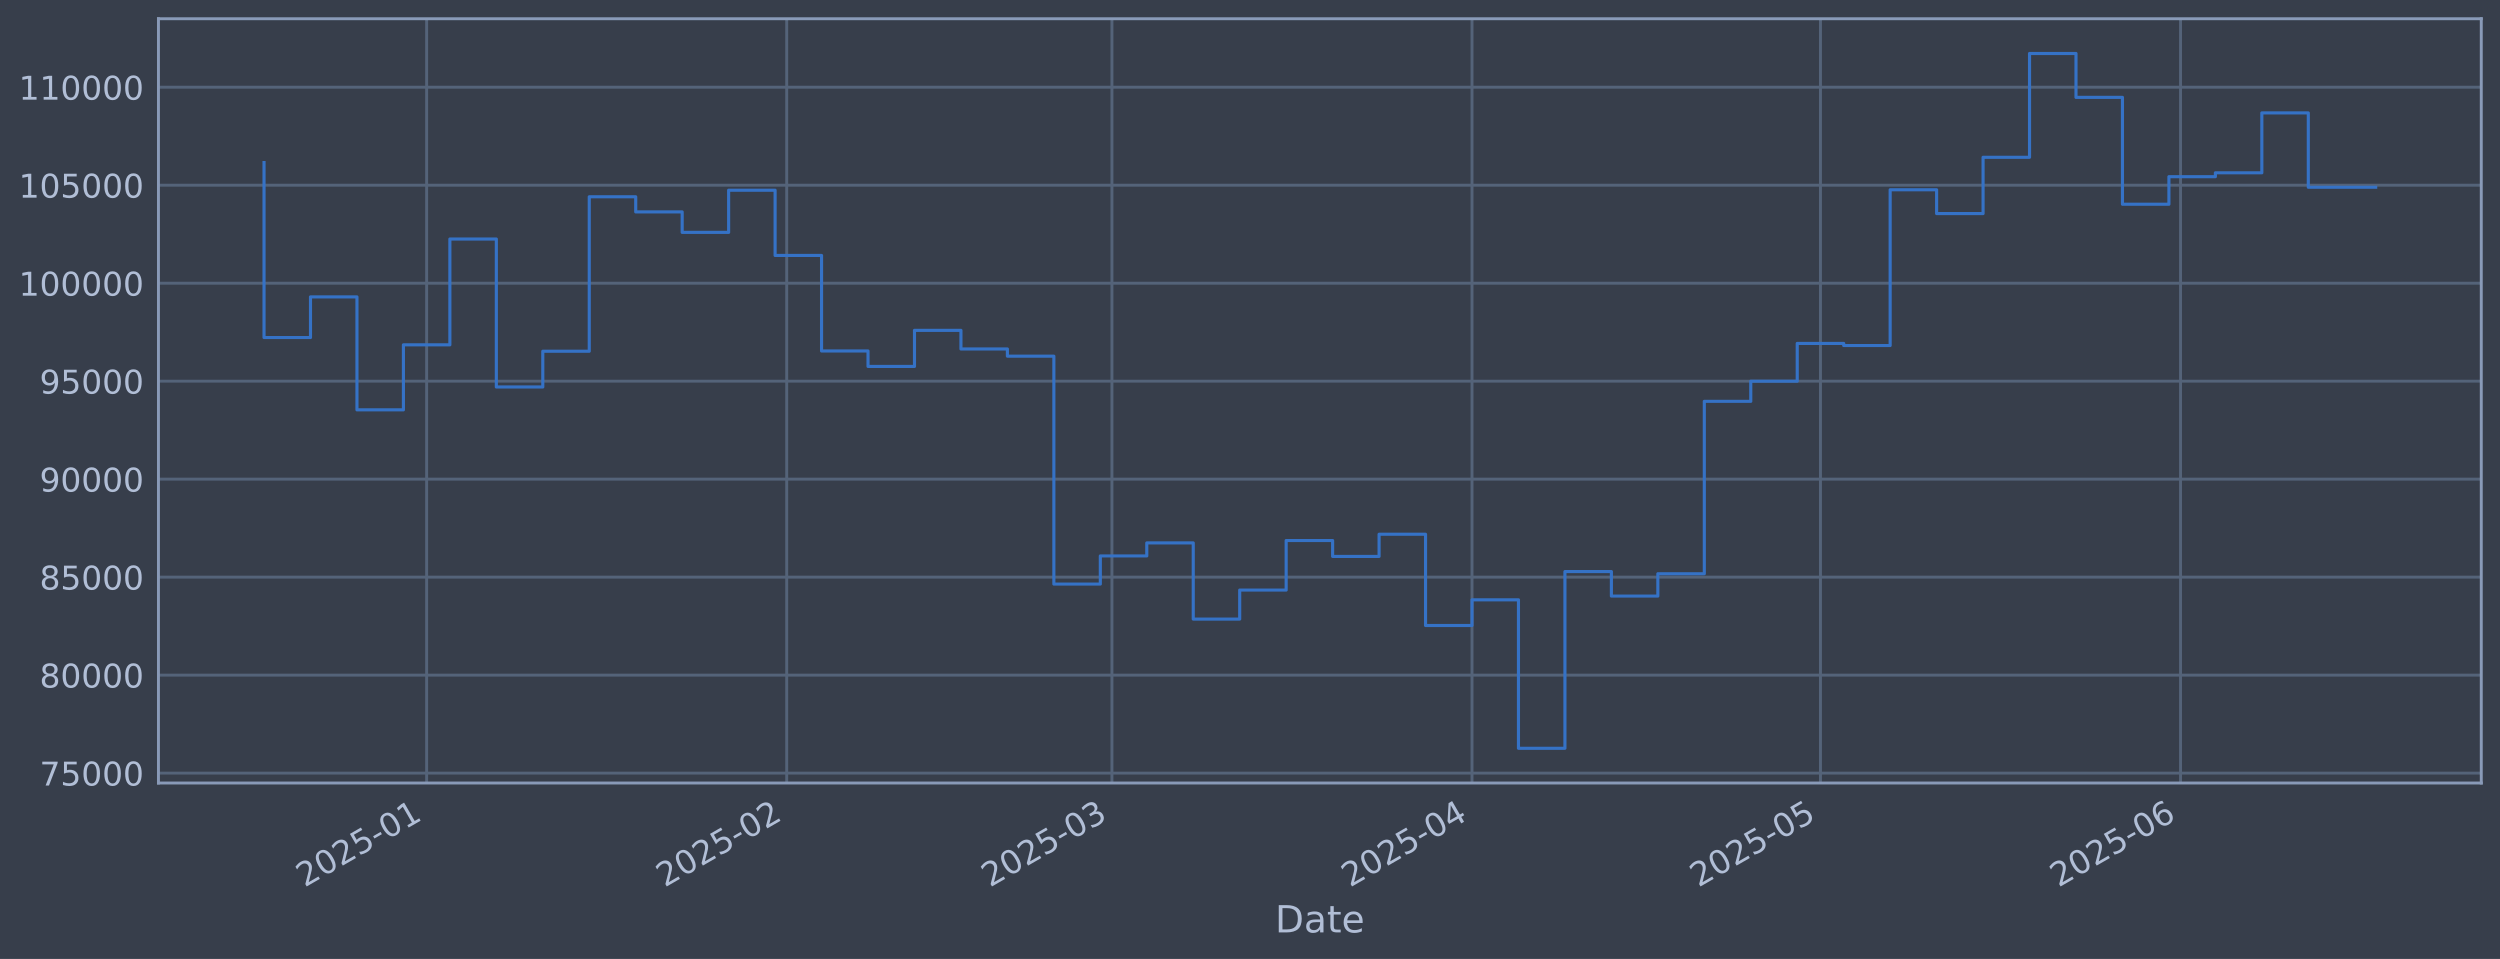
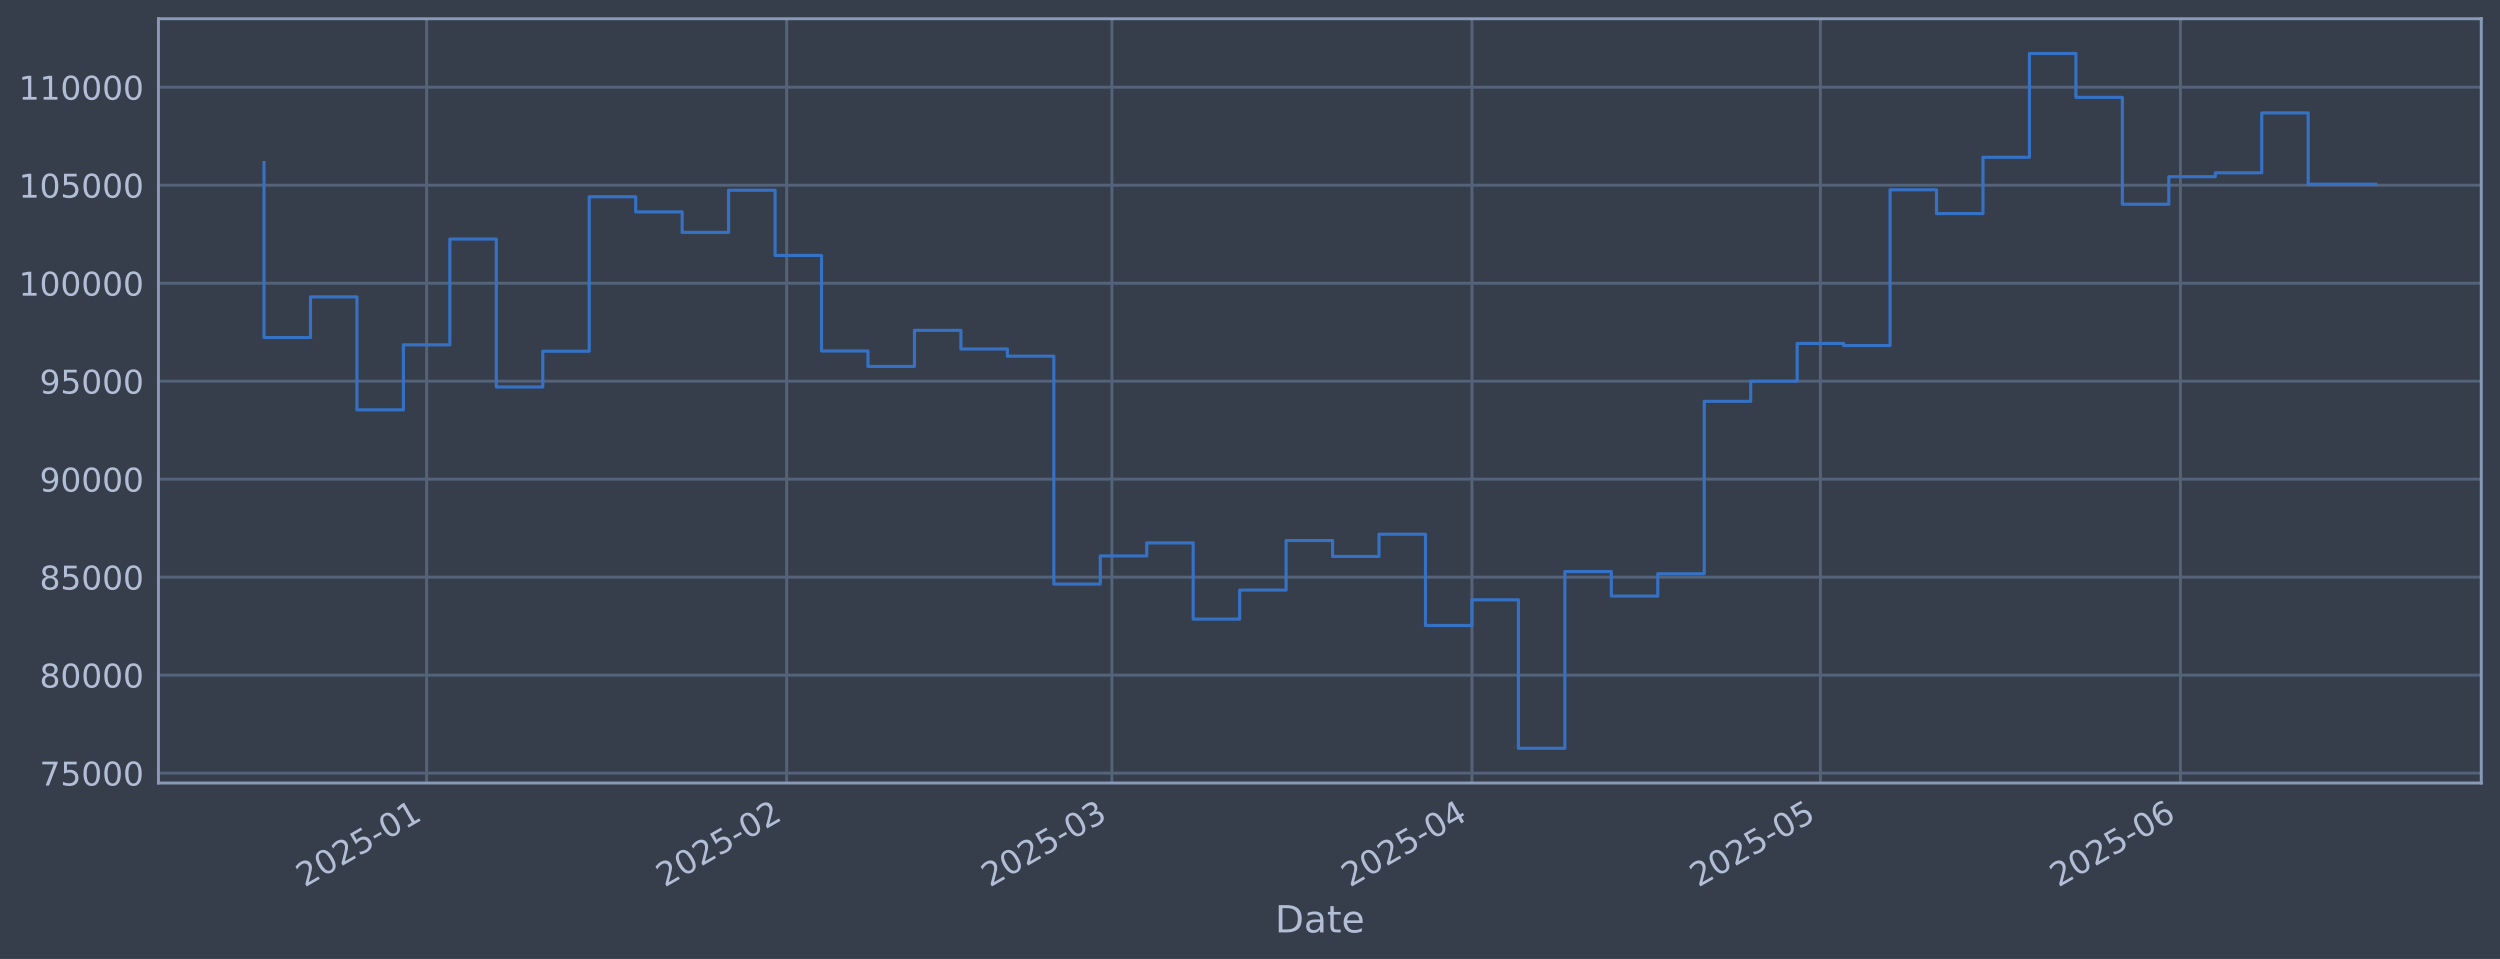
<svg xmlns="http://www.w3.org/2000/svg" xmlns:xlink="http://www.w3.org/1999/xlink" width="960.9pt" height="368.58pt" viewBox="0 0 960.9 368.58" version="1.1">
  <defs>
    <style type="text/css">*{stroke-linejoin: round; stroke-linecap: butt}</style>
  </defs>
  <g id="figure_1">
    <g id="patch_1">
      <path d="M 0 368.58  L 960.9 368.58  L 960.9 0  L 0 0  z " style="fill: #373e4b" />
    </g>
    <g id="axes_1">
      <g id="patch_2">
        <path d="M 60.901 300.96  L 953.701 300.96  L 953.701 7.2  L 60.901 7.2  z " style="fill: #373e4b" />
      </g>
      <g id="matplotlib.axis_1">
        <g id="xtick_1">
          <g id="line2d_1">
-             <path d="M 163.984 300.96  L 163.984 7.2  " clip-path="url(#pc5882079c1)" style="fill: none; stroke: #546379; stroke-width: 1.12; stroke-linecap: square" />
+             <path d="M 163.981 300.96  L 163.981 7.2  " clip-path="url(#pa7546b980b)" style="fill: none; stroke: #546379; stroke-width: 1.12; stroke-linecap: square" />
          </g>
          <g id="line2d_2" />
          <g id="text_1">
-             <g style="fill: #b1bed6" transform="translate(117.0806 341.1745) rotate(-30) scale(0.126 -0.126)">
+             <g style="fill: #b1bed6" transform="translate(117.0774 341.1745) rotate(-30) scale(0.126 -0.126)">
              <defs>
                <path id="DejaVuSans-32" d="M 1228 531  L 3431 531  L 3431 0  L 469 0  L 469 531  Q 828 903 1448 1529  Q 2069 2156 2228 2338  Q 2531 2678 2651 2914  Q 2772 3150 2772 3378  Q 2772 3750 2511 3984  Q 2250 4219 1831 4219  Q 1534 4219 1204 4116  Q 875 4013 500 3803  L 500 4441  Q 881 4594 1212 4672  Q 1544 4750 1819 4750  Q 2544 4750 2975 4387  Q 3406 4025 3406 3419  Q 3406 3131 3298 2873  Q 3191 2616 2906 2266  Q 2828 2175 2409 1742  Q 1991 1309 1228 531  z " transform="scale(0.015625)" />
                <path id="DejaVuSans-30" d="M 2034 4250  Q 1547 4250 1301 3770  Q 1056 3291 1056 2328  Q 1056 1369 1301 889  Q 1547 409 2034 409  Q 2525 409 2770 889  Q 3016 1369 3016 2328  Q 3016 3291 2770 3770  Q 2525 4250 2034 4250  z M 2034 4750  Q 2819 4750 3233 4129  Q 3647 3509 3647 2328  Q 3647 1150 3233 529  Q 2819 -91 2034 -91  Q 1250 -91 836 529  Q 422 1150 422 2328  Q 422 3509 836 4129  Q 1250 4750 2034 4750  z " transform="scale(0.015625)" />
                <path id="DejaVuSans-35" d="M 691 4666  L 3169 4666  L 3169 4134  L 1269 4134  L 1269 2991  Q 1406 3038 1543 3061  Q 1681 3084 1819 3084  Q 2600 3084 3056 2656  Q 3513 2228 3513 1497  Q 3513 744 3044 326  Q 2575 -91 1722 -91  Q 1428 -91 1123 -41  Q 819 9 494 109  L 494 744  Q 775 591 1075 516  Q 1375 441 1709 441  Q 2250 441 2565 725  Q 2881 1009 2881 1497  Q 2881 1984 2565 2268  Q 2250 2553 1709 2553  Q 1456 2553 1204 2497  Q 953 2441 691 2322  L 691 4666  z " transform="scale(0.015625)" />
                <path id="DejaVuSans-2d" d="M 313 2009  L 1997 2009  L 1997 1497  L 313 1497  L 313 2009  z " transform="scale(0.015625)" />
                <path id="DejaVuSans-31" d="M 794 531  L 1825 531  L 1825 4091  L 703 3866  L 703 4441  L 1819 4666  L 2450 4666  L 2450 531  L 3481 531  L 3481 0  L 794 0  L 794 531  z " transform="scale(0.015625)" />
              </defs>
              <use xlink:href="#DejaVuSans-32" />
              <use xlink:href="#DejaVuSans-30" transform="translate(63.62305 0)" />
              <use xlink:href="#DejaVuSans-32" transform="translate(127.2461 0)" />
              <use xlink:href="#DejaVuSans-35" transform="translate(190.8691 0)" />
              <use xlink:href="#DejaVuSans-2d" transform="translate(254.4922 0)" />
              <use xlink:href="#DejaVuSans-30" transform="translate(290.5762 0)" />
              <use xlink:href="#DejaVuSans-31" transform="translate(354.1992 0)" />
            </g>
          </g>
        </g>
        <g id="xtick_2">
          <g id="line2d_3">
-             <path d="M 302.38 300.96  L 302.38 7.2  " clip-path="url(#pc5882079c1)" style="fill: none; stroke: #546379; stroke-width: 1.12; stroke-linecap: square" />
+             <path d="M 302.37 300.96  L 302.37 7.2  " clip-path="url(#pa7546b980b)" style="fill: none; stroke: #546379; stroke-width: 1.12; stroke-linecap: square" />
          </g>
          <g id="line2d_4" />
          <g id="text_2">
-             <g style="fill: #b1bed6" transform="translate(255.477 341.1745) rotate(-30) scale(0.126 -0.126)">
+             <g style="fill: #b1bed6" transform="translate(255.4667 341.1745) rotate(-30) scale(0.126 -0.126)">
              <use xlink:href="#DejaVuSans-32" />
              <use xlink:href="#DejaVuSans-30" transform="translate(63.62305 0)" />
              <use xlink:href="#DejaVuSans-32" transform="translate(127.2461 0)" />
              <use xlink:href="#DejaVuSans-35" transform="translate(190.8691 0)" />
              <use xlink:href="#DejaVuSans-2d" transform="translate(254.4922 0)" />
              <use xlink:href="#DejaVuSans-30" transform="translate(290.5762 0)" />
              <use xlink:href="#DejaVuSans-32" transform="translate(354.1992 0)" />
            </g>
          </g>
        </g>
        <g id="xtick_3">
          <g id="line2d_5">
-             <path d="M 427.383 300.96  L 427.383 7.2  " clip-path="url(#pc5882079c1)" style="fill: none; stroke: #546379; stroke-width: 1.12; stroke-linecap: square" />
+             <path d="M 427.367 300.96  L 427.367 7.2  " clip-path="url(#pa7546b980b)" style="fill: none; stroke: #546379; stroke-width: 1.12; stroke-linecap: square" />
          </g>
          <g id="line2d_6" />
          <g id="text_3">
-             <g style="fill: #b1bed6" transform="translate(380.4802 341.1745) rotate(-30) scale(0.126 -0.126)">
+             <g style="fill: #b1bed6" transform="translate(380.4634 341.1745) rotate(-30) scale(0.126 -0.126)">
              <defs>
                <path id="DejaVuSans-33" d="M 2597 2516  Q 3050 2419 3304 2112  Q 3559 1806 3559 1356  Q 3559 666 3084 287  Q 2609 -91 1734 -91  Q 1441 -91 1130 -33  Q 819 25 488 141  L 488 750  Q 750 597 1062 519  Q 1375 441 1716 441  Q 2309 441 2620 675  Q 2931 909 2931 1356  Q 2931 1769 2642 2001  Q 2353 2234 1838 2234  L 1294 2234  L 1294 2753  L 1863 2753  Q 2328 2753 2575 2939  Q 2822 3125 2822 3475  Q 2822 3834 2567 4026  Q 2313 4219 1838 4219  Q 1578 4219 1281 4162  Q 984 4106 628 3988  L 628 4550  Q 988 4650 1302 4700  Q 1616 4750 1894 4750  Q 2613 4750 3031 4423  Q 3450 4097 3450 3541  Q 3450 3153 3228 2886  Q 3006 2619 2597 2516  z " transform="scale(0.015625)" />
              </defs>
              <use xlink:href="#DejaVuSans-32" />
              <use xlink:href="#DejaVuSans-30" transform="translate(63.62305 0)" />
              <use xlink:href="#DejaVuSans-32" transform="translate(127.2461 0)" />
              <use xlink:href="#DejaVuSans-35" transform="translate(190.8691 0)" />
              <use xlink:href="#DejaVuSans-2d" transform="translate(254.4922 0)" />
              <use xlink:href="#DejaVuSans-30" transform="translate(290.5762 0)" />
              <use xlink:href="#DejaVuSans-33" transform="translate(354.1992 0)" />
            </g>
          </g>
        </g>
        <g id="xtick_4">
          <g id="line2d_7">
-             <path d="M 565.78 300.96  L 565.78 7.2  " clip-path="url(#pc5882079c1)" style="fill: none; stroke: #546379; stroke-width: 1.12; stroke-linecap: square" />
+             <path d="M 565.756 300.96  L 565.756 7.2  " clip-path="url(#pa7546b980b)" style="fill: none; stroke: #546379; stroke-width: 1.12; stroke-linecap: square" />
          </g>
          <g id="line2d_8" />
          <g id="text_4">
-             <g style="fill: #b1bed6" transform="translate(518.8765 341.1745) rotate(-30) scale(0.126 -0.126)">
+             <g style="fill: #b1bed6" transform="translate(518.8526 341.1745) rotate(-30) scale(0.126 -0.126)">
              <defs>
                <path id="DejaVuSans-34" d="M 2419 4116  L 825 1625  L 2419 1625  L 2419 4116  z M 2253 4666  L 3047 4666  L 3047 1625  L 3713 1625  L 3713 1100  L 3047 1100  L 3047 0  L 2419 0  L 2419 1100  L 313 1100  L 313 1709  L 2253 4666  z " transform="scale(0.015625)" />
              </defs>
              <use xlink:href="#DejaVuSans-32" />
              <use xlink:href="#DejaVuSans-30" transform="translate(63.62305 0)" />
              <use xlink:href="#DejaVuSans-32" transform="translate(127.2461 0)" />
              <use xlink:href="#DejaVuSans-35" transform="translate(190.8691 0)" />
              <use xlink:href="#DejaVuSans-2d" transform="translate(254.4922 0)" />
              <use xlink:href="#DejaVuSans-30" transform="translate(290.5762 0)" />
              <use xlink:href="#DejaVuSans-34" transform="translate(354.1992 0)" />
            </g>
          </g>
        </g>
        <g id="xtick_5">
          <g id="line2d_9">
-             <path d="M 699.712 300.96  L 699.712 7.2  " clip-path="url(#pc5882079c1)" style="fill: none; stroke: #546379; stroke-width: 1.12; stroke-linecap: square" />
+             <path d="M 699.681 300.96  L 699.681 7.2  " clip-path="url(#pa7546b980b)" style="fill: none; stroke: #546379; stroke-width: 1.12; stroke-linecap: square" />
          </g>
          <g id="line2d_10" />
          <g id="text_5">
-             <g style="fill: #b1bed6" transform="translate(652.8085 341.1745) rotate(-30) scale(0.126 -0.126)">
+             <g style="fill: #b1bed6" transform="translate(652.7777 341.1745) rotate(-30) scale(0.126 -0.126)">
              <use xlink:href="#DejaVuSans-32" />
              <use xlink:href="#DejaVuSans-30" transform="translate(63.62305 0)" />
              <use xlink:href="#DejaVuSans-32" transform="translate(127.2461 0)" />
              <use xlink:href="#DejaVuSans-35" transform="translate(190.8691 0)" />
              <use xlink:href="#DejaVuSans-2d" transform="translate(254.4922 0)" />
              <use xlink:href="#DejaVuSans-30" transform="translate(290.5762 0)" />
              <use xlink:href="#DejaVuSans-35" transform="translate(354.1992 0)" />
            </g>
          </g>
        </g>
        <g id="xtick_6">
          <g id="line2d_11">
-             <path d="M 838.108 300.96  L 838.108 7.2  " clip-path="url(#pc5882079c1)" style="fill: none; stroke: #546379; stroke-width: 1.12; stroke-linecap: square" />
+             <path d="M 838.07 300.96  L 838.07 7.2  " clip-path="url(#pa7546b980b)" style="fill: none; stroke: #546379; stroke-width: 1.12; stroke-linecap: square" />
          </g>
          <g id="line2d_12" />
          <g id="text_6">
-             <g style="fill: #b1bed6" transform="translate(791.2049 341.1745) rotate(-30) scale(0.126 -0.126)">
+             <g style="fill: #b1bed6" transform="translate(791.1669 341.1745) rotate(-30) scale(0.126 -0.126)">
              <defs>
                <path id="DejaVuSans-36" d="M 2113 2584  Q 1688 2584 1439 2293  Q 1191 2003 1191 1497  Q 1191 994 1439 701  Q 1688 409 2113 409  Q 2538 409 2786 701  Q 3034 994 3034 1497  Q 3034 2003 2786 2293  Q 2538 2584 2113 2584  z M 3366 4563  L 3366 3988  Q 3128 4100 2886 4159  Q 2644 4219 2406 4219  Q 1781 4219 1451 3797  Q 1122 3375 1075 2522  Q 1259 2794 1537 2939  Q 1816 3084 2150 3084  Q 2853 3084 3261 2657  Q 3669 2231 3669 1497  Q 3669 778 3244 343  Q 2819 -91 2113 -91  Q 1303 -91 875 529  Q 447 1150 447 2328  Q 447 3434 972 4092  Q 1497 4750 2381 4750  Q 2619 4750 2861 4703  Q 3103 4656 3366 4563  z " transform="scale(0.015625)" />
              </defs>
              <use xlink:href="#DejaVuSans-32" />
              <use xlink:href="#DejaVuSans-30" transform="translate(63.62305 0)" />
              <use xlink:href="#DejaVuSans-32" transform="translate(127.2461 0)" />
              <use xlink:href="#DejaVuSans-35" transform="translate(190.8691 0)" />
              <use xlink:href="#DejaVuSans-2d" transform="translate(254.4922 0)" />
              <use xlink:href="#DejaVuSans-30" transform="translate(290.5762 0)" />
              <use xlink:href="#DejaVuSans-36" transform="translate(354.1992 0)" />
            </g>
          </g>
        </g>
        <g id="text_7">
          <g style="fill: #b1bed6" transform="translate(490.0914 358.3856) scale(0.144 -0.144)">
            <defs>
              <path id="DejaVuSans-44" d="M 1259 4147  L 1259 519  L 2022 519  Q 2988 519 3436 956  Q 3884 1394 3884 2338  Q 3884 3275 3436 3711  Q 2988 4147 2022 4147  L 1259 4147  z M 628 4666  L 1925 4666  Q 3281 4666 3915 4102  Q 4550 3538 4550 2338  Q 4550 1131 3912 565  Q 3275 0 1925 0  L 628 0  L 628 4666  z " transform="scale(0.015625)" />
              <path id="DejaVuSans-61" d="M 2194 1759  Q 1497 1759 1228 1600  Q 959 1441 959 1056  Q 959 750 1161 570  Q 1363 391 1709 391  Q 2188 391 2477 730  Q 2766 1069 2766 1631  L 2766 1759  L 2194 1759  z M 3341 1997  L 3341 0  L 2766 0  L 2766 531  Q 2569 213 2275 61  Q 1981 -91 1556 -91  Q 1019 -91 701 211  Q 384 513 384 1019  Q 384 1609 779 1909  Q 1175 2209 1959 2209  L 2766 2209  L 2766 2266  Q 2766 2663 2505 2880  Q 2244 3097 1772 3097  Q 1472 3097 1187 3025  Q 903 2953 641 2809  L 641 3341  Q 956 3463 1253 3523  Q 1550 3584 1831 3584  Q 2591 3584 2966 3190  Q 3341 2797 3341 1997  z " transform="scale(0.015625)" />
              <path id="DejaVuSans-74" d="M 1172 4494  L 1172 3500  L 2356 3500  L 2356 3053  L 1172 3053  L 1172 1153  Q 1172 725 1289 603  Q 1406 481 1766 481  L 2356 481  L 2356 0  L 1766 0  Q 1100 0 847 248  Q 594 497 594 1153  L 594 3053  L 172 3053  L 172 3500  L 594 3500  L 594 4494  L 1172 4494  z " transform="scale(0.015625)" />
              <path id="DejaVuSans-65" d="M 3597 1894  L 3597 1613  L 953 1613  Q 991 1019 1311 708  Q 1631 397 2203 397  Q 2534 397 2845 478  Q 3156 559 3463 722  L 3463 178  Q 3153 47 2828 -22  Q 2503 -91 2169 -91  Q 1331 -91 842 396  Q 353 884 353 1716  Q 353 2575 817 3079  Q 1281 3584 2069 3584  Q 2775 3584 3186 3129  Q 3597 2675 3597 1894  z M 3022 2063  Q 3016 2534 2758 2815  Q 2500 3097 2075 3097  Q 1594 3097 1305 2825  Q 1016 2553 972 2059  L 3022 2063  z " transform="scale(0.015625)" />
            </defs>
            <use xlink:href="#DejaVuSans-44" />
            <use xlink:href="#DejaVuSans-61" transform="translate(77.00195 0)" />
            <use xlink:href="#DejaVuSans-74" transform="translate(138.2812 0)" />
            <use xlink:href="#DejaVuSans-65" transform="translate(177.4902 0)" />
          </g>
        </g>
      </g>
      <g id="matplotlib.axis_2">
        <g id="ytick_1">
          <g id="line2d_13">
-             <path d="M 60.901 297.147  L 953.701 297.147  " clip-path="url(#pc5882079c1)" style="fill: none; stroke: #546379; stroke-width: 1.12; stroke-linecap: square" />
+             <path d="M 60.901 297.147  L 953.701 297.147  " clip-path="url(#pa7546b980b)" style="fill: none; stroke: #546379; stroke-width: 1.12; stroke-linecap: square" />
          </g>
          <g id="line2d_14" />
          <g id="text_8">
            <g style="fill: #b1bed6" transform="translate(15.21675 301.9342) scale(0.126 -0.126)">
              <defs>
                <path id="DejaVuSans-37" d="M 525 4666  L 3525 4666  L 3525 4397  L 1831 0  L 1172 0  L 2766 4134  L 525 4134  L 525 4666  z " transform="scale(0.015625)" />
              </defs>
              <use xlink:href="#DejaVuSans-37" />
              <use xlink:href="#DejaVuSans-35" transform="translate(63.62305 0)" />
              <use xlink:href="#DejaVuSans-30" transform="translate(127.2461 0)" />
              <use xlink:href="#DejaVuSans-30" transform="translate(190.8691 0)" />
              <use xlink:href="#DejaVuSans-30" transform="translate(254.4922 0)" />
            </g>
          </g>
        </g>
        <g id="ytick_2">
          <g id="line2d_15">
-             <path d="M 60.901 259.487  L 953.701 259.487  " clip-path="url(#pc5882079c1)" style="fill: none; stroke: #546379; stroke-width: 1.12; stroke-linecap: square" />
+             <path d="M 60.901 259.487  L 953.701 259.487  " clip-path="url(#pa7546b980b)" style="fill: none; stroke: #546379; stroke-width: 1.12; stroke-linecap: square" />
          </g>
          <g id="line2d_16" />
          <g id="text_9">
            <g style="fill: #b1bed6" transform="translate(15.21675 264.2738) scale(0.126 -0.126)">
              <defs>
                <path id="DejaVuSans-38" d="M 2034 2216  Q 1584 2216 1326 1975  Q 1069 1734 1069 1313  Q 1069 891 1326 650  Q 1584 409 2034 409  Q 2484 409 2743 651  Q 3003 894 3003 1313  Q 3003 1734 2745 1975  Q 2488 2216 2034 2216  z M 1403 2484  Q 997 2584 770 2862  Q 544 3141 544 3541  Q 544 4100 942 4425  Q 1341 4750 2034 4750  Q 2731 4750 3128 4425  Q 3525 4100 3525 3541  Q 3525 3141 3298 2862  Q 3072 2584 2669 2484  Q 3125 2378 3379 2068  Q 3634 1759 3634 1313  Q 3634 634 3220 271  Q 2806 -91 2034 -91  Q 1263 -91 848 271  Q 434 634 434 1313  Q 434 1759 690 2068  Q 947 2378 1403 2484  z M 1172 3481  Q 1172 3119 1398 2916  Q 1625 2713 2034 2713  Q 2441 2713 2670 2916  Q 2900 3119 2900 3481  Q 2900 3844 2670 4047  Q 2441 4250 2034 4250  Q 1625 4250 1398 4047  Q 1172 3844 1172 3481  z " transform="scale(0.015625)" />
              </defs>
              <use xlink:href="#DejaVuSans-38" />
              <use xlink:href="#DejaVuSans-30" transform="translate(63.62305 0)" />
              <use xlink:href="#DejaVuSans-30" transform="translate(127.2461 0)" />
              <use xlink:href="#DejaVuSans-30" transform="translate(190.8691 0)" />
              <use xlink:href="#DejaVuSans-30" transform="translate(254.4922 0)" />
            </g>
          </g>
        </g>
        <g id="ytick_3">
          <g id="line2d_17">
-             <path d="M 60.901 221.826  L 953.701 221.826  " clip-path="url(#pc5882079c1)" style="fill: none; stroke: #546379; stroke-width: 1.12; stroke-linecap: square" />
+             <path d="M 60.901 221.826  L 953.701 221.826  " clip-path="url(#pa7546b980b)" style="fill: none; stroke: #546379; stroke-width: 1.12; stroke-linecap: square" />
          </g>
          <g id="line2d_18" />
          <g id="text_10">
            <g style="fill: #b1bed6" transform="translate(15.21675 226.6134) scale(0.126 -0.126)">
              <use xlink:href="#DejaVuSans-38" />
              <use xlink:href="#DejaVuSans-35" transform="translate(63.62305 0)" />
              <use xlink:href="#DejaVuSans-30" transform="translate(127.2461 0)" />
              <use xlink:href="#DejaVuSans-30" transform="translate(190.8691 0)" />
              <use xlink:href="#DejaVuSans-30" transform="translate(254.4922 0)" />
            </g>
          </g>
        </g>
        <g id="ytick_4">
          <g id="line2d_19">
-             <path d="M 60.901 184.166  L 953.701 184.166  " clip-path="url(#pc5882079c1)" style="fill: none; stroke: #546379; stroke-width: 1.12; stroke-linecap: square" />
+             <path d="M 60.901 184.166  L 953.701 184.166  " clip-path="url(#pa7546b980b)" style="fill: none; stroke: #546379; stroke-width: 1.12; stroke-linecap: square" />
          </g>
          <g id="line2d_20" />
          <g id="text_11">
            <g style="fill: #b1bed6" transform="translate(15.21675 188.953) scale(0.126 -0.126)">
              <defs>
                <path id="DejaVuSans-39" d="M 703 97  L 703 672  Q 941 559 1184 500  Q 1428 441 1663 441  Q 2288 441 2617 861  Q 2947 1281 2994 2138  Q 2813 1869 2534 1725  Q 2256 1581 1919 1581  Q 1219 1581 811 2004  Q 403 2428 403 3163  Q 403 3881 828 4315  Q 1253 4750 1959 4750  Q 2769 4750 3195 4129  Q 3622 3509 3622 2328  Q 3622 1225 3098 567  Q 2575 -91 1691 -91  Q 1453 -91 1209 -44  Q 966 3 703 97  z M 1959 2075  Q 2384 2075 2632 2365  Q 2881 2656 2881 3163  Q 2881 3666 2632 3958  Q 2384 4250 1959 4250  Q 1534 4250 1286 3958  Q 1038 3666 1038 3163  Q 1038 2656 1286 2365  Q 1534 2075 1959 2075  z " transform="scale(0.015625)" />
              </defs>
              <use xlink:href="#DejaVuSans-39" />
              <use xlink:href="#DejaVuSans-30" transform="translate(63.62305 0)" />
              <use xlink:href="#DejaVuSans-30" transform="translate(127.2461 0)" />
              <use xlink:href="#DejaVuSans-30" transform="translate(190.8691 0)" />
              <use xlink:href="#DejaVuSans-30" transform="translate(254.4922 0)" />
            </g>
          </g>
        </g>
        <g id="ytick_5">
          <g id="line2d_21">
-             <path d="M 60.901 146.506  L 953.701 146.506  " clip-path="url(#pc5882079c1)" style="fill: none; stroke: #546379; stroke-width: 1.12; stroke-linecap: square" />
+             <path d="M 60.901 146.506  L 953.701 146.506  " clip-path="url(#pa7546b980b)" style="fill: none; stroke: #546379; stroke-width: 1.12; stroke-linecap: square" />
          </g>
          <g id="line2d_22" />
          <g id="text_12">
            <g style="fill: #b1bed6" transform="translate(15.21675 151.2926) scale(0.126 -0.126)">
              <use xlink:href="#DejaVuSans-39" />
              <use xlink:href="#DejaVuSans-35" transform="translate(63.62305 0)" />
              <use xlink:href="#DejaVuSans-30" transform="translate(127.2461 0)" />
              <use xlink:href="#DejaVuSans-30" transform="translate(190.8691 0)" />
              <use xlink:href="#DejaVuSans-30" transform="translate(254.4922 0)" />
            </g>
          </g>
        </g>
        <g id="ytick_6">
          <g id="line2d_23">
-             <path d="M 60.901 108.845  L 953.701 108.845  " clip-path="url(#pc5882079c1)" style="fill: none; stroke: #546379; stroke-width: 1.12; stroke-linecap: square" />
+             <path d="M 60.901 108.845  L 953.701 108.845  " clip-path="url(#pa7546b980b)" style="fill: none; stroke: #546379; stroke-width: 1.12; stroke-linecap: square" />
          </g>
          <g id="line2d_24" />
          <g id="text_13">
            <g style="fill: #b1bed6" transform="translate(7.2 113.6322) scale(0.126 -0.126)">
              <use xlink:href="#DejaVuSans-31" />
              <use xlink:href="#DejaVuSans-30" transform="translate(63.62305 0)" />
              <use xlink:href="#DejaVuSans-30" transform="translate(127.2461 0)" />
              <use xlink:href="#DejaVuSans-30" transform="translate(190.8691 0)" />
              <use xlink:href="#DejaVuSans-30" transform="translate(254.4922 0)" />
              <use xlink:href="#DejaVuSans-30" transform="translate(318.1152 0)" />
            </g>
          </g>
        </g>
        <g id="ytick_7">
          <g id="line2d_25">
-             <path d="M 60.901 71.185  L 953.701 71.185  " clip-path="url(#pc5882079c1)" style="fill: none; stroke: #546379; stroke-width: 1.12; stroke-linecap: square" />
+             <path d="M 60.901 71.185  L 953.701 71.185  " clip-path="url(#pa7546b980b)" style="fill: none; stroke: #546379; stroke-width: 1.12; stroke-linecap: square" />
          </g>
          <g id="line2d_26" />
          <g id="text_14">
            <g style="fill: #b1bed6" transform="translate(7.2 75.97181) scale(0.126 -0.126)">
              <use xlink:href="#DejaVuSans-31" />
              <use xlink:href="#DejaVuSans-30" transform="translate(63.62305 0)" />
              <use xlink:href="#DejaVuSans-35" transform="translate(127.2461 0)" />
              <use xlink:href="#DejaVuSans-30" transform="translate(190.8691 0)" />
              <use xlink:href="#DejaVuSans-30" transform="translate(254.4922 0)" />
              <use xlink:href="#DejaVuSans-30" transform="translate(318.1152 0)" />
            </g>
          </g>
        </g>
        <g id="ytick_8">
          <g id="line2d_27">
-             <path d="M 60.901 33.524  L 953.701 33.524  " clip-path="url(#pc5882079c1)" style="fill: none; stroke: #546379; stroke-width: 1.12; stroke-linecap: square" />
+             <path d="M 60.901 33.524  L 953.701 33.524  " clip-path="url(#pa7546b980b)" style="fill: none; stroke: #546379; stroke-width: 1.12; stroke-linecap: square" />
          </g>
          <g id="line2d_28" />
          <g id="text_15">
            <g style="fill: #b1bed6" transform="translate(7.2 38.31141) scale(0.126 -0.126)">
              <use xlink:href="#DejaVuSans-31" />
              <use xlink:href="#DejaVuSans-31" transform="translate(63.62305 0)" />
              <use xlink:href="#DejaVuSans-30" transform="translate(127.2461 0)" />
              <use xlink:href="#DejaVuSans-30" transform="translate(190.8691 0)" />
              <use xlink:href="#DejaVuSans-30" transform="translate(254.4922 0)" />
              <use xlink:href="#DejaVuSans-30" transform="translate(318.1152 0)" />
            </g>
          </g>
        </g>
      </g>
      <g id="line2d_29">
-         <path d="M 101.482 62.478  L 101.482 129.735  L 119.34 129.735  L 119.34 114.117  L 137.198 114.117  L 137.198 157.529  L 155.055 157.529  L 155.055 132.544  L 172.913 132.544  L 172.913 91.873  L 190.77 91.873  L 190.77 148.745  L 208.628 148.745  L 208.628 135.003  L 226.485 135.003  L 226.485 75.637  L 244.343 75.637  L 244.343 81.451  L 262.201 81.451  L 262.201 89.317  L 280.058 89.317  L 280.058 73.113  L 297.916 73.113  L 297.916 98.189  L 315.773 98.189  L 315.773 134.901  L 333.631 134.901  L 333.631 140.841  L 351.489 140.841  L 351.489 126.97  L 369.346 126.97  L 369.346 134.132  L 387.204 134.132  L 387.204 136.904  L 405.061 136.904  L 405.061 224.494  L 422.919 224.494  L 422.919 213.678  L 440.777 213.678  L 440.777 208.679  L 458.634 208.679  L 458.634 237.95  L 476.492 237.95  L 476.492 226.8  L 494.349 226.8  L 494.349 207.76  L 512.207 207.76  L 512.207 213.864  L 530.065 213.864  L 530.065 205.348  L 547.922 205.348  L 547.922 240.422  L 565.78 240.422  L 565.78 230.548  L 583.637 230.548  L 583.637 287.607  L 601.495 287.607  L 601.495 219.693  L 619.353 219.693  L 619.353 229.105  L 637.21 229.105  L 637.21 220.526  L 655.068 220.526  L 655.068 154.258  L 672.925 154.258  L 672.925 146.519  L 690.783 146.519  L 690.783 131.991  L 708.641 131.991  L 708.641 132.809  L 726.498 132.809  L 726.498 72.945  L 744.356 72.945  L 744.356 82.09  L 762.213 82.09  L 762.213 60.453  L 780.071 60.453  L 780.071 20.553  L 797.929 20.553  L 797.929 37.431  L 815.786 37.431  L 815.786 78.508  L 833.644 78.508  L 833.644 67.912  L 851.501 67.912  L 851.501 66.417  L 869.359 66.417  L 869.359 43.403  L 887.217 43.403  L 887.217 71.977  L 913.119 71.977  " clip-path="url(#pc5882079c1)" style="fill: none; stroke: #3572c6; stroke-width: 1.2; stroke-linecap: square" />
+         <path d="M 101.482 62.478  L 101.482 129.735  L 119.339 129.735  L 119.339 114.117  L 137.196 114.117  L 137.196 157.529  L 155.052 157.529  L 155.052 132.544  L 172.909 132.544  L 172.909 91.873  L 190.766 91.873  L 190.766 148.745  L 208.622 148.745  L 208.622 135.003  L 226.479 135.003  L 226.479 75.637  L 244.336 75.637  L 244.336 81.451  L 262.192 81.451  L 262.192 89.317  L 280.049 89.317  L 280.049 73.113  L 297.906 73.113  L 297.906 98.189  L 315.762 98.189  L 315.762 134.901  L 333.619 134.901  L 333.619 140.841  L 351.476 140.841  L 351.476 126.97  L 369.332 126.97  L 369.332 134.132  L 387.189 134.132  L 387.189 136.904  L 405.046 136.904  L 405.046 224.494  L 422.902 224.494  L 422.902 213.678  L 440.759 213.678  L 440.759 208.679  L 458.616 208.679  L 458.616 237.95  L 476.473 237.95  L 476.473 226.8  L 494.329 226.8  L 494.329 207.76  L 512.186 207.76  L 512.186 213.864  L 530.043 213.864  L 530.043 205.348  L 547.899 205.348  L 547.899 240.422  L 565.756 240.422  L 565.756 230.548  L 583.613 230.548  L 583.613 287.607  L 601.469 287.607  L 601.469 219.693  L 619.326 219.693  L 619.326 229.105  L 637.183 229.105  L 637.183 220.526  L 655.039 220.526  L 655.039 154.258  L 672.896 154.258  L 672.896 146.519  L 690.753 146.519  L 690.753 131.991  L 708.609 131.991  L 708.609 132.809  L 726.466 132.809  L 726.466 72.945  L 744.323 72.945  L 744.323 82.09  L 762.179 82.09  L 762.179 60.453  L 780.036 60.453  L 780.036 20.553  L 797.893 20.553  L 797.893 37.431  L 815.749 37.431  L 815.749 78.508  L 833.606 78.508  L 833.606 67.912  L 851.463 67.912  L 851.463 66.417  L 869.319 66.417  L 869.319 43.403  L 887.176 43.403  L 887.176 70.815  L 913.119 70.815  " clip-path="url(#pa7546b980b)" style="fill: none; stroke: #3572c6; stroke-width: 1.2; stroke-linecap: square" />
      </g>
      <g id="patch_3">
        <path d="M 60.901 300.96  L 60.901 7.2  " style="fill: none; stroke: #899ab8; stroke-width: 1.12; stroke-linejoin: miter; stroke-linecap: square" />
      </g>
      <g id="patch_4">
        <path d="M 953.701 300.96  L 953.701 7.2  " style="fill: none; stroke: #899ab8; stroke-width: 1.12; stroke-linejoin: miter; stroke-linecap: square" />
      </g>
      <g id="patch_5">
        <path d="M 60.901 300.96  L 953.701 300.96  " style="fill: none; stroke: #899ab8; stroke-width: 1.12; stroke-linejoin: miter; stroke-linecap: square" />
      </g>
      <g id="patch_6">
        <path d="M 60.901 7.2  L 953.701 7.2  " style="fill: none; stroke: #899ab8; stroke-width: 1.12; stroke-linejoin: miter; stroke-linecap: square" />
      </g>
    </g>
  </g>
  <defs>
-     <clipPath id="pc5882079c1">
+     <clipPath id="pa7546b980b">
      <rect x="60.901" y="7.2" width="892.8" height="293.76" />
    </clipPath>
  </defs>
</svg>
